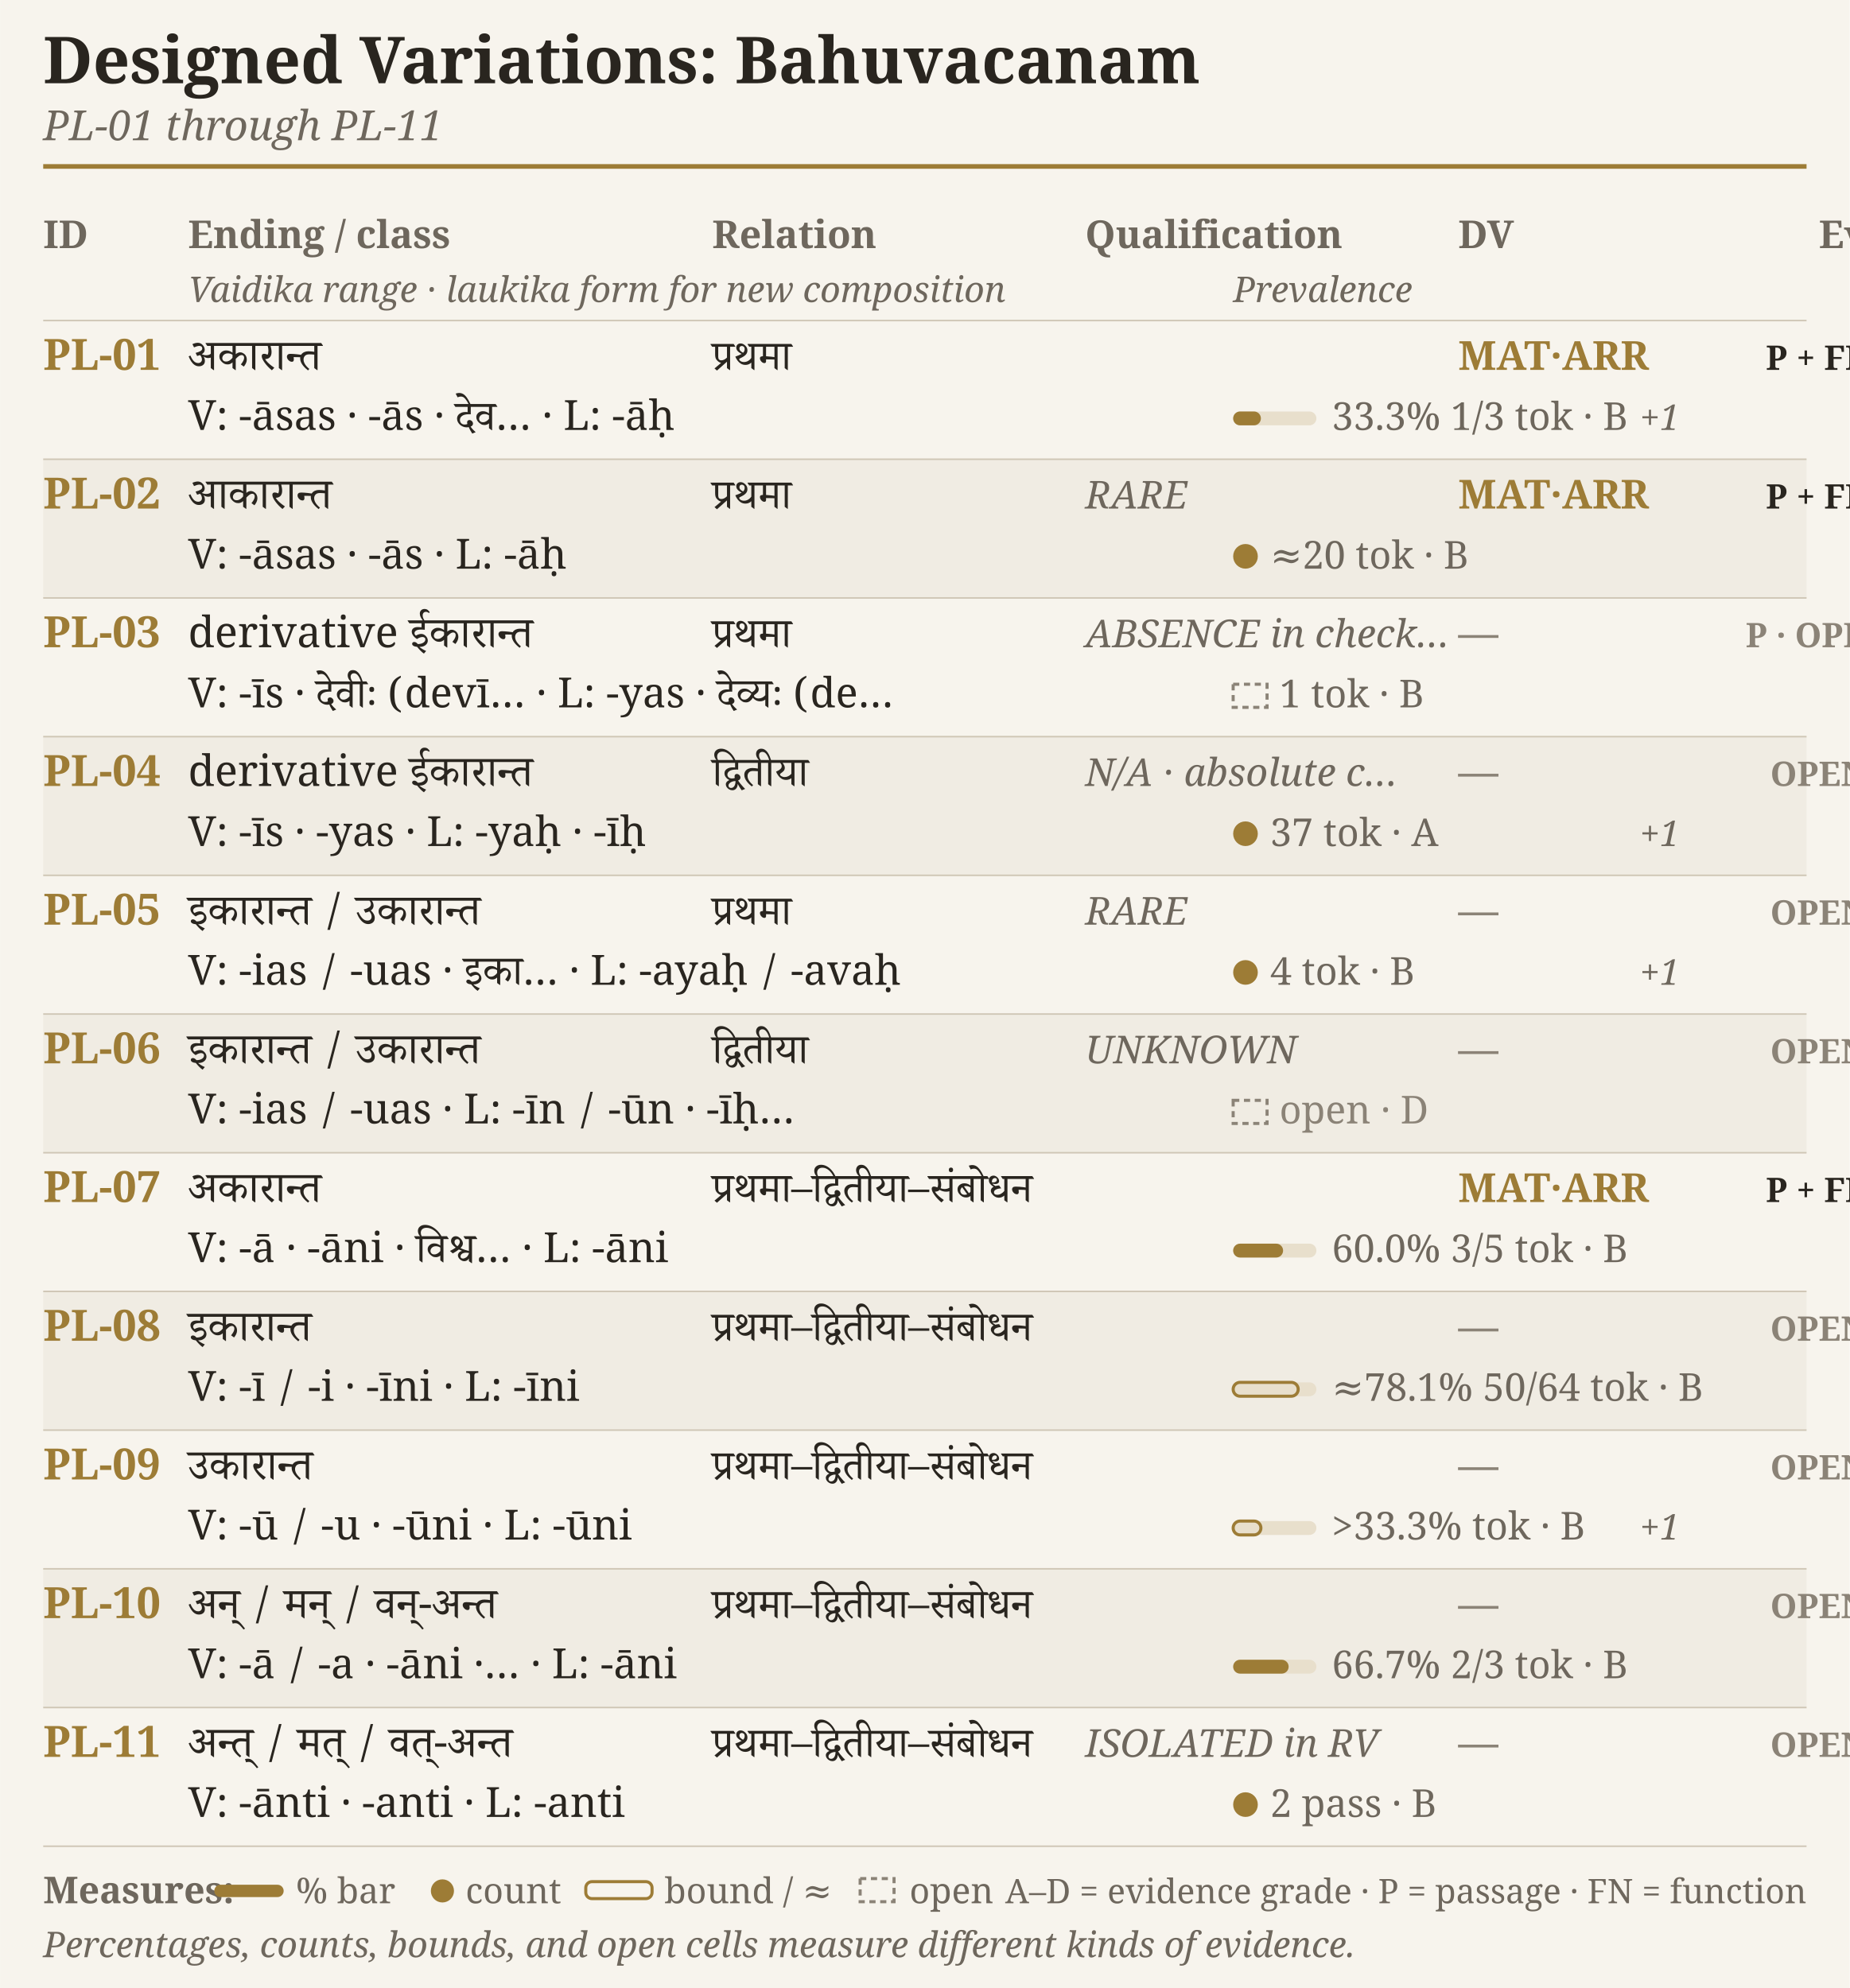
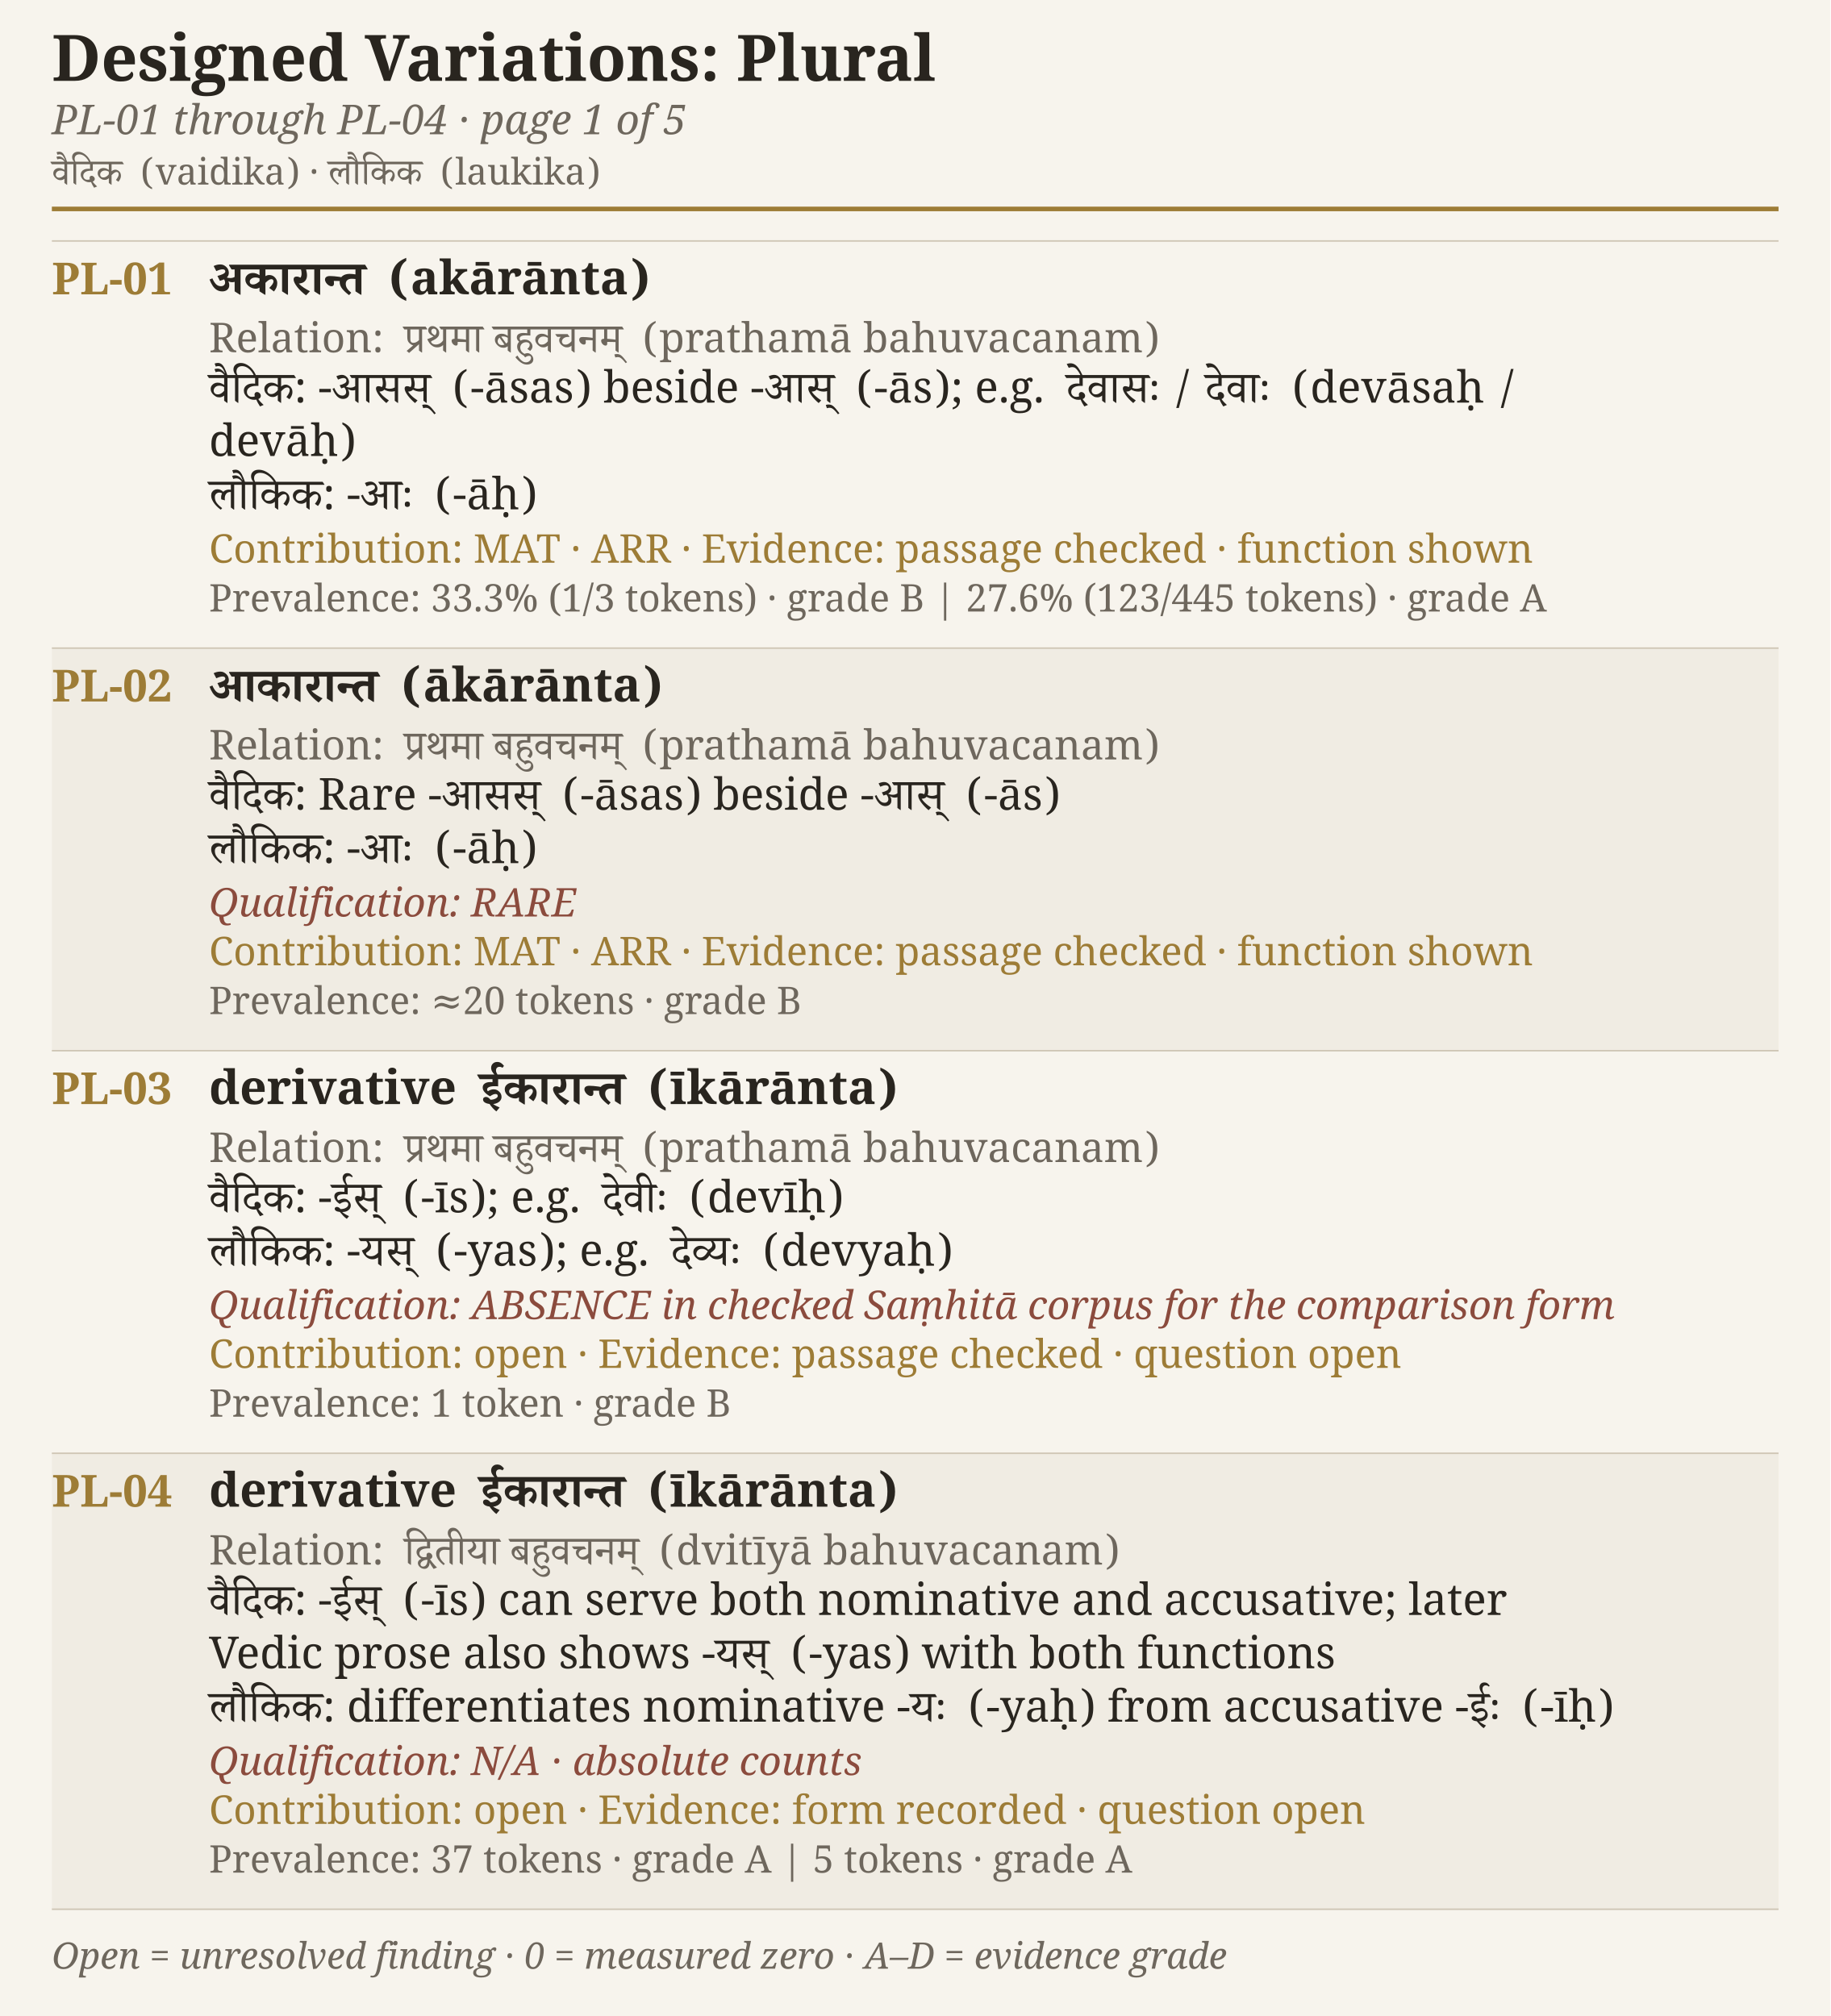
- <svg xmlns="http://www.w3.org/2000/svg" width="4.75in" height="5.106in" viewBox="0 0 1200 1290">
-   <rect width="1200" height="1290" fill="#f7f4ed" />
-   <text x="28.0" y="54.0" font-family="EB Garamond, Charter, Georgia, serif" font-size="42" font-weight="600" font-style="normal" fill="#29251f" text-anchor="start">Designed Variations: Bahuvacanam</text>
-   <text x="28.0" y="91.0" font-family="EB Garamond, Charter, Georgia, serif" font-size="27" font-weight="400" font-style="italic" fill="#6e675d" text-anchor="start">PL-01 through PL-11</text>
-   <line x1="28" y1="108" x2="1172" y2="108" stroke="#9d7c36" stroke-width="3" />
-   <text x="28.0" y="161.0" font-family="EB Garamond, Charter, Georgia, serif" font-size="25" font-weight="600" font-style="normal" fill="#6e675d" text-anchor="start">ID</text>
-   <text x="122.0" y="161.0" font-family="EB Garamond, Charter, Georgia, serif" font-size="25" font-weight="600" font-style="normal" fill="#6e675d" text-anchor="start">Ending / class</text>
-   <text x="462.0" y="161.0" font-family="EB Garamond, Charter, Georgia, serif" font-size="25" font-weight="600" font-style="normal" fill="#6e675d" text-anchor="start">Relation</text>
-   <text x="704.0" y="161.0" font-family="EB Garamond, Charter, Georgia, serif" font-size="25" font-weight="600" font-style="normal" fill="#6e675d" text-anchor="start">Qualification</text>
-   <text x="946.0" y="161.0" font-family="EB Garamond, Charter, Georgia, serif" font-size="25" font-weight="600" font-style="normal" fill="#6e675d" text-anchor="start">DV</text>
-   <text x="1180.0" y="161.0" font-family="EB Garamond, Charter, Georgia, serif" font-size="25" font-weight="600" font-style="normal" fill="#6e675d" text-anchor="start">Evidence</text>
-   <text x="122.0" y="196.0" font-family="EB Garamond, Charter, Georgia, serif" font-size="23" font-weight="400" font-style="italic" fill="#6e675d" text-anchor="start">Vaidika range · laukika form for new composition</text>
-   <text x="800.0" y="196.0" font-family="EB Garamond, Charter, Georgia, serif" font-size="23" font-weight="400" font-style="italic" fill="#6e675d" text-anchor="start">Prevalence</text>
-   <line x1="28" y1="208" x2="1172" y2="208" stroke="#cfc6b5" stroke-width="1" />
-   <text x="28.0" y="240.0" font-family="EB Garamond, Charter, Georgia, serif" font-size="28" font-weight="600" font-style="normal" fill="#9d7c36" text-anchor="start">PL-01</text>
-   <text x="122.0" y="240.0" font-family="Adobe Devanagari, Noto Serif Devanagari, serif" font-size="28" font-weight="400" font-style="normal" fill="#29251f" text-anchor="start">अकारान्त</text>
-   <text x="462.0" y="240.0" font-family="Adobe Devanagari, Noto Serif Devanagari, serif" font-size="27" font-weight="400" font-style="normal" fill="#29251f" text-anchor="start">प्रथमा</text>
-   <text x="122.0" y="279.0" font-family="Adobe Devanagari, Noto Serif Devanagari, serif" font-size="27" font-weight="400" font-style="normal" fill="#29251f" text-anchor="start">V: -āsas · -ās · देव…  ·  L: -āḥ</text>
-   <text x="946.0" y="240.0" font-family="EB Garamond, Charter, Georgia, serif" font-size="26" font-weight="600" font-style="normal" fill="#9d7c36" text-anchor="start">MAT·ARR</text>
-   <rect x="800" y="267" width="54" height="9" rx="4.5" fill="#e8dfcc" />
-   <rect x="800" y="267" width="18.0" height="9" rx="4.5" fill="#9d7c36" />
-   <text x="864.0" y="279.0" font-family="EB Garamond, Charter, Georgia, serif" font-size="25" font-weight="400" font-style="normal" fill="#6e675d" text-anchor="start">33.3% 1/3 tok · B</text>
-   <text x="1064.0" y="279.0" font-family="EB Garamond, Charter, Georgia, serif" font-size="23" font-weight="400" font-style="italic" fill="#6e675d" text-anchor="start">+1</text>
-   <text x="1180.0" y="240.0" font-family="EB Garamond, Charter, Georgia, serif" font-size="22" font-weight="600" font-style="normal" fill="#29251f" text-anchor="middle">P + FN</text>
-   <rect x="28" y="298" width="1144" height="90" fill="#f0ece3" />
-   <line x1="28" y1="298" x2="1172" y2="298" stroke="#cfc6b5" stroke-width="1" />
-   <text x="28.0" y="330.0" font-family="EB Garamond, Charter, Georgia, serif" font-size="28" font-weight="600" font-style="normal" fill="#9d7c36" text-anchor="start">PL-02</text>
-   <text x="122.0" y="330.0" font-family="Adobe Devanagari, Noto Serif Devanagari, serif" font-size="28" font-weight="400" font-style="normal" fill="#29251f" text-anchor="start">आकारान्त</text>
-   <text x="704.0" y="330.0" font-family="EB Garamond, Charter, Georgia, serif" font-size="25" font-weight="400" font-style="italic" fill="#6e675d" text-anchor="start">RARE</text>
-   <text x="462.0" y="330.0" font-family="Adobe Devanagari, Noto Serif Devanagari, serif" font-size="27" font-weight="400" font-style="normal" fill="#29251f" text-anchor="start">प्रथमा</text>
-   <text x="122.0" y="369.0" font-family="Adobe Devanagari, Noto Serif Devanagari, serif" font-size="27" font-weight="400" font-style="normal" fill="#29251f" text-anchor="start">V: -āsas · -ās  ·  L: -āḥ</text>
-   <text x="946.0" y="330.0" font-family="EB Garamond, Charter, Georgia, serif" font-size="26" font-weight="600" font-style="normal" fill="#9d7c36" text-anchor="start">MAT·ARR</text>
-   <circle cx="808" cy="361" r="7" fill="#9d7c36" stroke="#9d7c36" stroke-width="2" />
-   <text x="824.0" y="369.0" font-family="EB Garamond, Charter, Georgia, serif" font-size="25" font-weight="400" font-style="normal" fill="#6e675d" text-anchor="start">≈20 tok · B</text>
-   <text x="1180.0" y="330.0" font-family="EB Garamond, Charter, Georgia, serif" font-size="22" font-weight="600" font-style="normal" fill="#29251f" text-anchor="middle">P + FN</text>
-   <line x1="28" y1="388" x2="1172" y2="388" stroke="#cfc6b5" stroke-width="1" />
-   <text x="28.0" y="420.0" font-family="EB Garamond, Charter, Georgia, serif" font-size="28" font-weight="600" font-style="normal" fill="#9d7c36" text-anchor="start">PL-03</text>
-   <text x="122.0" y="420.0" font-family="Adobe Devanagari, Noto Serif Devanagari, serif" font-size="28" font-weight="400" font-style="normal" fill="#29251f" text-anchor="start">derivative ईकारान्त</text>
-   <text x="704.0" y="420.0" font-family="EB Garamond, Charter, Georgia, serif" font-size="25" font-weight="400" font-style="italic" fill="#6e675d" text-anchor="start">ABSENCE in check…</text>
-   <text x="462.0" y="420.0" font-family="Adobe Devanagari, Noto Serif Devanagari, serif" font-size="27" font-weight="400" font-style="normal" fill="#29251f" text-anchor="start">प्रथमा</text>
-   <text x="122.0" y="459.0" font-family="Adobe Devanagari, Noto Serif Devanagari, serif" font-size="27" font-weight="400" font-style="normal" fill="#29251f" text-anchor="start">V: -īs · देवीः (devī…  ·  L: -yas · देव्यः (de…</text>
-   <text x="946.0" y="420.0" font-family="EB Garamond, Charter, Georgia, serif" font-size="26" font-weight="600" font-style="normal" fill="#8b8377" text-anchor="start">—</text>
-   <rect x="800" y="444" width="22" height="15" fill="none" stroke="#8b8377" stroke-width="2" stroke-dasharray="4 3" />
-   <text x="830.0" y="459.0" font-family="EB Garamond, Charter, Georgia, serif" font-size="25" font-weight="400" font-style="normal" fill="#6e675d" text-anchor="start">1 tok · B</text>
-   <text x="1180.0" y="420.0" font-family="EB Garamond, Charter, Georgia, serif" font-size="22" font-weight="600" font-style="normal" fill="#8b8377" text-anchor="middle">P · OPEN</text>
-   <rect x="28" y="478" width="1144" height="90" fill="#f0ece3" />
-   <line x1="28" y1="478" x2="1172" y2="478" stroke="#cfc6b5" stroke-width="1" />
-   <text x="28.0" y="510.0" font-family="EB Garamond, Charter, Georgia, serif" font-size="28" font-weight="600" font-style="normal" fill="#9d7c36" text-anchor="start">PL-04</text>
-   <text x="122.0" y="510.0" font-family="Adobe Devanagari, Noto Serif Devanagari, serif" font-size="28" font-weight="400" font-style="normal" fill="#29251f" text-anchor="start">derivative ईकारान्त</text>
-   <text x="704.0" y="510.0" font-family="EB Garamond, Charter, Georgia, serif" font-size="25" font-weight="400" font-style="italic" fill="#6e675d" text-anchor="start">N/A · absolute c…</text>
-   <text x="462.0" y="510.0" font-family="Adobe Devanagari, Noto Serif Devanagari, serif" font-size="27" font-weight="400" font-style="normal" fill="#29251f" text-anchor="start">द्वितीया</text>
-   <text x="122.0" y="549.0" font-family="Adobe Devanagari, Noto Serif Devanagari, serif" font-size="27" font-weight="400" font-style="normal" fill="#29251f" text-anchor="start">V: -īs · -yas  ·  L: -yaḥ · -īḥ</text>
-   <text x="946.0" y="510.0" font-family="EB Garamond, Charter, Georgia, serif" font-size="26" font-weight="600" font-style="normal" fill="#8b8377" text-anchor="start">—</text>
-   <circle cx="808" cy="541" r="7" fill="#9d7c36" stroke="#9d7c36" stroke-width="2" />
-   <text x="824.0" y="549.0" font-family="EB Garamond, Charter, Georgia, serif" font-size="25" font-weight="400" font-style="normal" fill="#6e675d" text-anchor="start">37 tok · A</text>
-   <text x="1064.0" y="549.0" font-family="EB Garamond, Charter, Georgia, serif" font-size="23" font-weight="400" font-style="italic" fill="#6e675d" text-anchor="start">+1</text>
-   <text x="1180.0" y="510.0" font-family="EB Garamond, Charter, Georgia, serif" font-size="22" font-weight="600" font-style="normal" fill="#8b8377" text-anchor="middle">OPEN</text>
-   <line x1="28" y1="568" x2="1172" y2="568" stroke="#cfc6b5" stroke-width="1" />
-   <text x="28.0" y="600.0" font-family="EB Garamond, Charter, Georgia, serif" font-size="28" font-weight="600" font-style="normal" fill="#9d7c36" text-anchor="start">PL-05</text>
-   <text x="122.0" y="600.0" font-family="Adobe Devanagari, Noto Serif Devanagari, serif" font-size="28" font-weight="400" font-style="normal" fill="#29251f" text-anchor="start">इकारान्त / उकारान्त</text>
-   <text x="704.0" y="600.0" font-family="EB Garamond, Charter, Georgia, serif" font-size="25" font-weight="400" font-style="italic" fill="#6e675d" text-anchor="start">RARE</text>
-   <text x="462.0" y="600.0" font-family="Adobe Devanagari, Noto Serif Devanagari, serif" font-size="27" font-weight="400" font-style="normal" fill="#29251f" text-anchor="start">प्रथमा</text>
-   <text x="122.0" y="639.0" font-family="Adobe Devanagari, Noto Serif Devanagari, serif" font-size="27" font-weight="400" font-style="normal" fill="#29251f" text-anchor="start">V: -ias / -uas · इका…  ·  L: -ayaḥ / -avaḥ</text>
-   <text x="946.0" y="600.0" font-family="EB Garamond, Charter, Georgia, serif" font-size="26" font-weight="600" font-style="normal" fill="#8b8377" text-anchor="start">—</text>
-   <circle cx="808" cy="631" r="7" fill="#9d7c36" stroke="#9d7c36" stroke-width="2" />
-   <text x="824.0" y="639.0" font-family="EB Garamond, Charter, Georgia, serif" font-size="25" font-weight="400" font-style="normal" fill="#6e675d" text-anchor="start">4 tok · B</text>
-   <text x="1064.0" y="639.0" font-family="EB Garamond, Charter, Georgia, serif" font-size="23" font-weight="400" font-style="italic" fill="#6e675d" text-anchor="start">+1</text>
-   <text x="1180.0" y="600.0" font-family="EB Garamond, Charter, Georgia, serif" font-size="22" font-weight="600" font-style="normal" fill="#8b8377" text-anchor="middle">OPEN</text>
-   <rect x="28" y="658" width="1144" height="90" fill="#f0ece3" />
-   <line x1="28" y1="658" x2="1172" y2="658" stroke="#cfc6b5" stroke-width="1" />
-   <text x="28.0" y="690.0" font-family="EB Garamond, Charter, Georgia, serif" font-size="28" font-weight="600" font-style="normal" fill="#9d7c36" text-anchor="start">PL-06</text>
-   <text x="122.0" y="690.0" font-family="Adobe Devanagari, Noto Serif Devanagari, serif" font-size="28" font-weight="400" font-style="normal" fill="#29251f" text-anchor="start">इकारान्त / उकारान्त</text>
-   <text x="704.0" y="690.0" font-family="EB Garamond, Charter, Georgia, serif" font-size="25" font-weight="400" font-style="italic" fill="#6e675d" text-anchor="start">UNKNOWN</text>
-   <text x="462.0" y="690.0" font-family="Adobe Devanagari, Noto Serif Devanagari, serif" font-size="27" font-weight="400" font-style="normal" fill="#29251f" text-anchor="start">द्वितीया</text>
-   <text x="122.0" y="729.0" font-family="Adobe Devanagari, Noto Serif Devanagari, serif" font-size="27" font-weight="400" font-style="normal" fill="#29251f" text-anchor="start">V: -ias / -uas  ·  L: -īn / -ūn · -īḥ…</text>
-   <text x="946.0" y="690.0" font-family="EB Garamond, Charter, Georgia, serif" font-size="26" font-weight="600" font-style="normal" fill="#8b8377" text-anchor="start">—</text>
-   <rect x="800" y="714" width="22" height="15" fill="none" stroke="#8b8377" stroke-width="2" stroke-dasharray="4 3" />
-   <text x="830.0" y="729.0" font-family="EB Garamond, Charter, Georgia, serif" font-size="25" font-weight="400" font-style="normal" fill="#8b8377" text-anchor="start">open · D</text>
-   <text x="1180.0" y="690.0" font-family="EB Garamond, Charter, Georgia, serif" font-size="22" font-weight="600" font-style="normal" fill="#8b8377" text-anchor="middle">OPEN</text>
-   <line x1="28" y1="748" x2="1172" y2="748" stroke="#cfc6b5" stroke-width="1" />
-   <text x="28.0" y="780.0" font-family="EB Garamond, Charter, Georgia, serif" font-size="28" font-weight="600" font-style="normal" fill="#9d7c36" text-anchor="start">PL-07</text>
-   <text x="122.0" y="780.0" font-family="Adobe Devanagari, Noto Serif Devanagari, serif" font-size="28" font-weight="400" font-style="normal" fill="#29251f" text-anchor="start">अकारान्त</text>
-   <text x="462.0" y="780.0" font-family="Adobe Devanagari, Noto Serif Devanagari, serif" font-size="27" font-weight="400" font-style="normal" fill="#29251f" text-anchor="start">प्रथमा–द्वितीया–संबोधन</text>
-   <text x="122.0" y="819.0" font-family="Adobe Devanagari, Noto Serif Devanagari, serif" font-size="27" font-weight="400" font-style="normal" fill="#29251f" text-anchor="start">V: -ā · -āni · विश्व…  ·  L: -āni</text>
-   <text x="946.0" y="780.0" font-family="EB Garamond, Charter, Georgia, serif" font-size="26" font-weight="600" font-style="normal" fill="#9d7c36" text-anchor="start">MAT·ARR</text>
-   <rect x="800" y="807" width="54" height="9" rx="4.5" fill="#e8dfcc" />
-   <rect x="800" y="807" width="32.4" height="9" rx="4.5" fill="#9d7c36" />
-   <text x="864.0" y="819.0" font-family="EB Garamond, Charter, Georgia, serif" font-size="25" font-weight="400" font-style="normal" fill="#6e675d" text-anchor="start">60.0% 3/5 tok · B</text>
-   <text x="1180.0" y="780.0" font-family="EB Garamond, Charter, Georgia, serif" font-size="22" font-weight="600" font-style="normal" fill="#29251f" text-anchor="middle">P + FN</text>
-   <rect x="28" y="838" width="1144" height="90" fill="#f0ece3" />
-   <line x1="28" y1="838" x2="1172" y2="838" stroke="#cfc6b5" stroke-width="1" />
-   <text x="28.0" y="870.0" font-family="EB Garamond, Charter, Georgia, serif" font-size="28" font-weight="600" font-style="normal" fill="#9d7c36" text-anchor="start">PL-08</text>
-   <text x="122.0" y="870.0" font-family="Adobe Devanagari, Noto Serif Devanagari, serif" font-size="28" font-weight="400" font-style="normal" fill="#29251f" text-anchor="start">इकारान्त</text>
-   <text x="462.0" y="870.0" font-family="Adobe Devanagari, Noto Serif Devanagari, serif" font-size="27" font-weight="400" font-style="normal" fill="#29251f" text-anchor="start">प्रथमा–द्वितीया–संबोधन</text>
-   <text x="122.0" y="909.0" font-family="Adobe Devanagari, Noto Serif Devanagari, serif" font-size="27" font-weight="400" font-style="normal" fill="#29251f" text-anchor="start">V: -ī / -i · -īni  ·  L: -īni</text>
-   <text x="946.0" y="870.0" font-family="EB Garamond, Charter, Georgia, serif" font-size="26" font-weight="600" font-style="normal" fill="#8b8377" text-anchor="start">—</text>
-   <rect x="800" y="897" width="54" height="9" rx="4.5" fill="#e8dfcc" />
-   <rect x="800" y="897" width="42.2" height="9" rx="4.5" fill="none" stroke="#9d7c36" stroke-width="2" />
-   <text x="864.0" y="909.0" font-family="EB Garamond, Charter, Georgia, serif" font-size="25" font-weight="400" font-style="normal" fill="#6e675d" text-anchor="start">≈78.1% 50/64 tok · B</text>
-   <text x="1180.0" y="870.0" font-family="EB Garamond, Charter, Georgia, serif" font-size="22" font-weight="600" font-style="normal" fill="#8b8377" text-anchor="middle">OPEN</text>
-   <line x1="28" y1="928" x2="1172" y2="928" stroke="#cfc6b5" stroke-width="1" />
-   <text x="28.0" y="960.0" font-family="EB Garamond, Charter, Georgia, serif" font-size="28" font-weight="600" font-style="normal" fill="#9d7c36" text-anchor="start">PL-09</text>
-   <text x="122.0" y="960.0" font-family="Adobe Devanagari, Noto Serif Devanagari, serif" font-size="28" font-weight="400" font-style="normal" fill="#29251f" text-anchor="start">उकारान्त</text>
-   <text x="462.0" y="960.0" font-family="Adobe Devanagari, Noto Serif Devanagari, serif" font-size="27" font-weight="400" font-style="normal" fill="#29251f" text-anchor="start">प्रथमा–द्वितीया–संबोधन</text>
-   <text x="122.0" y="999.0" font-family="Adobe Devanagari, Noto Serif Devanagari, serif" font-size="27" font-weight="400" font-style="normal" fill="#29251f" text-anchor="start">V: -ū / -u · -ūni  ·  L: -ūni</text>
-   <text x="946.0" y="960.0" font-family="EB Garamond, Charter, Georgia, serif" font-size="26" font-weight="600" font-style="normal" fill="#8b8377" text-anchor="start">—</text>
-   <rect x="800" y="987" width="54" height="9" rx="4.5" fill="#e8dfcc" />
-   <rect x="800" y="987" width="18.0" height="9" rx="4.5" fill="none" stroke="#9d7c36" stroke-width="2" />
-   <text x="864.0" y="999.0" font-family="EB Garamond, Charter, Georgia, serif" font-size="25" font-weight="400" font-style="normal" fill="#6e675d" text-anchor="start">&gt;33.3% tok · B</text>
-   <text x="1064.0" y="999.0" font-family="EB Garamond, Charter, Georgia, serif" font-size="23" font-weight="400" font-style="italic" fill="#6e675d" text-anchor="start">+1</text>
-   <text x="1180.0" y="960.0" font-family="EB Garamond, Charter, Georgia, serif" font-size="22" font-weight="600" font-style="normal" fill="#8b8377" text-anchor="middle">OPEN</text>
-   <rect x="28" y="1018" width="1144" height="90" fill="#f0ece3" />
-   <line x1="28" y1="1018" x2="1172" y2="1018" stroke="#cfc6b5" stroke-width="1" />
-   <text x="28.0" y="1050.0" font-family="EB Garamond, Charter, Georgia, serif" font-size="28" font-weight="600" font-style="normal" fill="#9d7c36" text-anchor="start">PL-10</text>
-   <text x="122.0" y="1050.0" font-family="Adobe Devanagari, Noto Serif Devanagari, serif" font-size="28" font-weight="400" font-style="normal" fill="#29251f" text-anchor="start">अन् / मन् / वन्-अन्त</text>
-   <text x="462.0" y="1050.0" font-family="Adobe Devanagari, Noto Serif Devanagari, serif" font-size="27" font-weight="400" font-style="normal" fill="#29251f" text-anchor="start">प्रथमा–द्वितीया–संबोधन</text>
-   <text x="122.0" y="1089.0" font-family="Adobe Devanagari, Noto Serif Devanagari, serif" font-size="27" font-weight="400" font-style="normal" fill="#29251f" text-anchor="start">V: -ā / -a · -āni ·…  ·  L: -āni</text>
-   <text x="946.0" y="1050.0" font-family="EB Garamond, Charter, Georgia, serif" font-size="26" font-weight="600" font-style="normal" fill="#8b8377" text-anchor="start">—</text>
-   <rect x="800" y="1077" width="54" height="9" rx="4.5" fill="#e8dfcc" />
-   <rect x="800" y="1077" width="36.0" height="9" rx="4.5" fill="#9d7c36" />
-   <text x="864.0" y="1089.0" font-family="EB Garamond, Charter, Georgia, serif" font-size="25" font-weight="400" font-style="normal" fill="#6e675d" text-anchor="start">66.7% 2/3 tok · B</text>
-   <text x="1180.0" y="1050.0" font-family="EB Garamond, Charter, Georgia, serif" font-size="22" font-weight="600" font-style="normal" fill="#8b8377" text-anchor="middle">OPEN</text>
-   <line x1="28" y1="1108" x2="1172" y2="1108" stroke="#cfc6b5" stroke-width="1" />
-   <text x="28.0" y="1140.0" font-family="EB Garamond, Charter, Georgia, serif" font-size="28" font-weight="600" font-style="normal" fill="#9d7c36" text-anchor="start">PL-11</text>
-   <text x="122.0" y="1140.0" font-family="Adobe Devanagari, Noto Serif Devanagari, serif" font-size="28" font-weight="400" font-style="normal" fill="#29251f" text-anchor="start">अन्त् / मत् / वत्-अन्त</text>
-   <text x="704.0" y="1140.0" font-family="EB Garamond, Charter, Georgia, serif" font-size="25" font-weight="400" font-style="italic" fill="#6e675d" text-anchor="start">ISOLATED in RV</text>
-   <text x="462.0" y="1140.0" font-family="Adobe Devanagari, Noto Serif Devanagari, serif" font-size="27" font-weight="400" font-style="normal" fill="#29251f" text-anchor="start">प्रथमा–द्वितीया–संबोधन</text>
-   <text x="122.0" y="1179.0" font-family="Adobe Devanagari, Noto Serif Devanagari, serif" font-size="27" font-weight="400" font-style="normal" fill="#29251f" text-anchor="start">V: -ānti · -anti  ·  L: -anti</text>
-   <text x="946.0" y="1140.0" font-family="EB Garamond, Charter, Georgia, serif" font-size="26" font-weight="600" font-style="normal" fill="#8b8377" text-anchor="start">—</text>
-   <circle cx="808" cy="1171" r="7" fill="#9d7c36" stroke="#9d7c36" stroke-width="2" />
-   <text x="824.0" y="1179.0" font-family="EB Garamond, Charter, Georgia, serif" font-size="25" font-weight="400" font-style="normal" fill="#6e675d" text-anchor="start">2 pass · B</text>
-   <text x="1180.0" y="1140.0" font-family="EB Garamond, Charter, Georgia, serif" font-size="22" font-weight="600" font-style="normal" fill="#8b8377" text-anchor="middle">OPEN</text>
-   <line x1="28" y1="1198" x2="1172" y2="1198" stroke="#cfc6b5" stroke-width="1" />
-   <text x="28.0" y="1235.0" font-family="EB Garamond, Charter, Georgia, serif" font-size="24" font-weight="600" font-style="normal" fill="#6e675d" text-anchor="start">Measures:</text>
-   <rect x="139" y="1223" width="45" height="8" rx="4" fill="#9d7c36" />
-   <text x="192.0" y="1235.0" font-family="EB Garamond, Charter, Georgia, serif" font-size="23" font-weight="400" font-style="normal" fill="#6e675d" text-anchor="start">% bar</text>
-   <circle cx="287" cy="1227" r="7" fill="#9d7c36" stroke="#9d7c36" />
-   <text x="302.0" y="1235.0" font-family="EB Garamond, Charter, Georgia, serif" font-size="23" font-weight="400" font-style="normal" fill="#6e675d" text-anchor="start">count</text>
-   <rect x="380" y="1221" width="43" height="11" rx="4" fill="none" stroke="#9d7c36" stroke-width="2" />
-   <text x="431.0" y="1235.0" font-family="EB Garamond, Charter, Georgia, serif" font-size="23" font-weight="400" font-style="normal" fill="#6e675d" text-anchor="start">bound / ≈</text>
-   <rect x="558" y="1219" width="22" height="15" fill="none" stroke="#8b8377" stroke-width="2" stroke-dasharray="4 3" />
-   <text x="590.0" y="1235.0" font-family="EB Garamond, Charter, Georgia, serif" font-size="23" font-weight="400" font-style="normal" fill="#6e675d" text-anchor="start">open</text>
-   <text x="1172.0" y="1235.0" font-family="EB Garamond, Charter, Georgia, serif" font-size="22" font-weight="400" font-style="normal" fill="#6e675d" text-anchor="end">A–D = evidence grade · P = passage · FN = function</text>
-   <text x="28.0" y="1270.0" font-family="EB Garamond, Charter, Georgia, serif" font-size="23" font-weight="400" font-style="italic" fill="#6e675d" text-anchor="start">Percentages, counts, bounds, and open cells measure different kinds of evidence.</text>
+ <svg xmlns="http://www.w3.org/2000/svg" width="4.75in" height="5.233in" viewBox="0 0 1200 1322">
+   <rect width="1200" height="1322" fill="#f7f4ed" />
+   <text x="34.0" y="53.0" font-family="STIX Two Text, Georgia, serif" font-size="42" font-weight="600" font-style="normal" fill="#29251f" text-anchor="start">Designed Variations: Plural</text>
+   <text x="34.0" y="88.0" font-family="STIX Two Text, Georgia, serif" font-size="27" font-weight="400" font-style="italic" fill="#6e675d" text-anchor="start">PL-01 through PL-04 · page 1 of 5</text>
+   <text x="34.0" y="121.0" font-family="Tiro Devanagari Sanskrit, Noto Serif Devanagari, serif" font-size="24" font-weight="400" font-style="normal" fill="#6e675d" text-anchor="start">वैदिक (vaidika) · लौकिक (laukika)</text>
+   <line x1="34" y1="137" x2="1166" y2="137" stroke="#9d7c36" stroke-width="3" />
+   <line x1="34" y1="158" x2="1166" y2="158" stroke="#cfc6b5" stroke-width="1" />
+   <text x="34.0" y="193.0" font-family="STIX Two Text, Georgia, serif" font-size="29" font-weight="600" font-style="normal" fill="#9d7c36" text-anchor="start">PL-01</text>
+   <text x="137.0" y="193.0" font-family="Tiro Devanagari Sanskrit, Noto Serif Devanagari, serif" font-size="31" font-weight="600" font-style="normal" fill="#29251f" text-anchor="start">अकारान्त (akārānta)</text>
+   <text x="137.0" y="231.0" font-family="Tiro Devanagari Sanskrit, Noto Serif Devanagari, serif" font-size="27" font-weight="400" font-style="normal" fill="#6e675d" text-anchor="start">Relation: प्रथमा बहुवचनम् (prathamā bahuvacanam)</text>
+   <text x="137.0" y="264.0" font-family="Tiro Devanagari Sanskrit, Noto Serif Devanagari, serif" font-size="29" font-weight="400" font-style="normal" fill="#29251f" text-anchor="start">वैदिक: -आसस् (-āsas) beside -आस् (-ās); e.g. देवासः / देवाः (devāsaḥ /</text>
+   <text x="137.0" y="299.0" font-family="Tiro Devanagari Sanskrit, Noto Serif Devanagari, serif" font-size="29" font-weight="400" font-style="normal" fill="#29251f" text-anchor="start">devāḥ)</text>
+   <text x="137.0" y="334.0" font-family="Tiro Devanagari Sanskrit, Noto Serif Devanagari, serif" font-size="29" font-weight="400" font-style="normal" fill="#29251f" text-anchor="start">लौकिक: -आः (-āḥ)</text>
+   <text x="137.0" y="369.0" font-family="STIX Two Text, Georgia, serif" font-size="26" font-weight="400" font-style="normal" fill="#9d7c36" text-anchor="start">Contribution: MAT · ARR · Evidence: passage checked · function shown</text>
+   <text x="137.0" y="401.0" font-family="STIX Two Text, Georgia, serif" font-size="25" font-weight="400" font-style="normal" fill="#6e675d" text-anchor="start">Prevalence: 33.3% (1/3 tokens) · grade B | 27.6% (123/445 tokens) · grade A</text>
+   <rect x="34" y="425" width="1132" height="264" fill="#f0ece3" />
+   <line x1="34" y1="425" x2="1166" y2="425" stroke="#cfc6b5" stroke-width="1" />
+   <text x="34.0" y="460.0" font-family="STIX Two Text, Georgia, serif" font-size="29" font-weight="600" font-style="normal" fill="#9d7c36" text-anchor="start">PL-02</text>
+   <text x="137.0" y="460.0" font-family="Tiro Devanagari Sanskrit, Noto Serif Devanagari, serif" font-size="31" font-weight="600" font-style="normal" fill="#29251f" text-anchor="start">आकारान्त (ākārānta)</text>
+   <text x="137.0" y="498.0" font-family="Tiro Devanagari Sanskrit, Noto Serif Devanagari, serif" font-size="27" font-weight="400" font-style="normal" fill="#6e675d" text-anchor="start">Relation: प्रथमा बहुवचनम् (prathamā bahuvacanam)</text>
+   <text x="137.0" y="531.0" font-family="Tiro Devanagari Sanskrit, Noto Serif Devanagari, serif" font-size="29" font-weight="400" font-style="normal" fill="#29251f" text-anchor="start">वैदिक: Rare -आसस् (-āsas) beside -आस् (-ās)</text>
+   <text x="137.0" y="566.0" font-family="Tiro Devanagari Sanskrit, Noto Serif Devanagari, serif" font-size="29" font-weight="400" font-style="normal" fill="#29251f" text-anchor="start">लौकिक: -आः (-āḥ)</text>
+   <text x="137.0" y="601.0" font-family="STIX Two Text, Georgia, serif" font-size="26" font-weight="400" font-style="italic" fill="#8b4b3d" text-anchor="start">Qualification: RARE</text>
+   <text x="137.0" y="633.0" font-family="STIX Two Text, Georgia, serif" font-size="26" font-weight="400" font-style="normal" fill="#9d7c36" text-anchor="start">Contribution: MAT · ARR · Evidence: passage checked · function shown</text>
+   <text x="137.0" y="665.0" font-family="STIX Two Text, Georgia, serif" font-size="25" font-weight="400" font-style="normal" fill="#6e675d" text-anchor="start">Prevalence: ≈20 tokens · grade B</text>
+   <line x1="34" y1="689" x2="1166" y2="689" stroke="#cfc6b5" stroke-width="1" />
+   <text x="34.0" y="724.0" font-family="STIX Two Text, Georgia, serif" font-size="29" font-weight="600" font-style="normal" fill="#9d7c36" text-anchor="start">PL-03</text>
+   <text x="137.0" y="724.0" font-family="Tiro Devanagari Sanskrit, Noto Serif Devanagari, serif" font-size="31" font-weight="600" font-style="normal" fill="#29251f" text-anchor="start">derivative ईकारान्त (īkārānta)</text>
+   <text x="137.0" y="762.0" font-family="Tiro Devanagari Sanskrit, Noto Serif Devanagari, serif" font-size="27" font-weight="400" font-style="normal" fill="#6e675d" text-anchor="start">Relation: प्रथमा बहुवचनम् (prathamā bahuvacanam)</text>
+   <text x="137.0" y="795.0" font-family="Tiro Devanagari Sanskrit, Noto Serif Devanagari, serif" font-size="29" font-weight="400" font-style="normal" fill="#29251f" text-anchor="start">वैदिक: -ईस् (-īs); e.g. देवीः (devīḥ)</text>
+   <text x="137.0" y="830.0" font-family="Tiro Devanagari Sanskrit, Noto Serif Devanagari, serif" font-size="29" font-weight="400" font-style="normal" fill="#29251f" text-anchor="start">लौकिक: -यस् (-yas); e.g. देव्यः (devyaḥ)</text>
+   <text x="137.0" y="865.0" font-family="STIX Two Text, Georgia, serif" font-size="26" font-weight="400" font-style="italic" fill="#8b4b3d" text-anchor="start">Qualification: ABSENCE in checked Saṃhitā corpus for the comparison form</text>
+   <text x="137.0" y="897.0" font-family="STIX Two Text, Georgia, serif" font-size="26" font-weight="400" font-style="normal" fill="#9d7c36" text-anchor="start">Contribution: open · Evidence: passage checked · question open</text>
+   <text x="137.0" y="929.0" font-family="STIX Two Text, Georgia, serif" font-size="25" font-weight="400" font-style="normal" fill="#6e675d" text-anchor="start">Prevalence: 1 token · grade B</text>
+   <rect x="34" y="953" width="1132" height="299" fill="#f0ece3" />
+   <line x1="34" y1="953" x2="1166" y2="953" stroke="#cfc6b5" stroke-width="1" />
+   <text x="34.0" y="988.0" font-family="STIX Two Text, Georgia, serif" font-size="29" font-weight="600" font-style="normal" fill="#9d7c36" text-anchor="start">PL-04</text>
+   <text x="137.0" y="988.0" font-family="Tiro Devanagari Sanskrit, Noto Serif Devanagari, serif" font-size="31" font-weight="600" font-style="normal" fill="#29251f" text-anchor="start">derivative ईकारान्त (īkārānta)</text>
+   <text x="137.0" y="1026.0" font-family="Tiro Devanagari Sanskrit, Noto Serif Devanagari, serif" font-size="27" font-weight="400" font-style="normal" fill="#6e675d" text-anchor="start">Relation: द्वितीया बहुवचनम् (dvitīyā bahuvacanam)</text>
+   <text x="137.0" y="1059.0" font-family="Tiro Devanagari Sanskrit, Noto Serif Devanagari, serif" font-size="29" font-weight="400" font-style="normal" fill="#29251f" text-anchor="start">वैदिक: -ईस् (-īs) can serve both nominative and accusative; later</text>
+   <text x="137.0" y="1094.0" font-family="Tiro Devanagari Sanskrit, Noto Serif Devanagari, serif" font-size="29" font-weight="400" font-style="normal" fill="#29251f" text-anchor="start">Vedic prose also shows -यस् (-yas) with both functions</text>
+   <text x="137.0" y="1129.0" font-family="Tiro Devanagari Sanskrit, Noto Serif Devanagari, serif" font-size="29" font-weight="400" font-style="normal" fill="#29251f" text-anchor="start">लौकिक: differentiates nominative -यः (-yaḥ) from accusative -ईः (-īḥ)</text>
+   <text x="137.0" y="1164.0" font-family="STIX Two Text, Georgia, serif" font-size="26" font-weight="400" font-style="italic" fill="#8b4b3d" text-anchor="start">Qualification: N/A · absolute counts</text>
+   <text x="137.0" y="1196.0" font-family="STIX Two Text, Georgia, serif" font-size="26" font-weight="400" font-style="normal" fill="#9d7c36" text-anchor="start">Contribution: open · Evidence: form recorded · question open</text>
+   <text x="137.0" y="1228.0" font-family="STIX Two Text, Georgia, serif" font-size="25" font-weight="400" font-style="normal" fill="#6e675d" text-anchor="start">Prevalence: 37 tokens · grade A | 5 tokens · grade A</text>
+   <line x1="34" y1="1252" x2="1166" y2="1252" stroke="#cfc6b5" stroke-width="1" />
+   <text x="34.0" y="1291.0" font-family="STIX Two Text, Georgia, serif" font-size="24" font-weight="400" font-style="italic" fill="#6e675d" text-anchor="start">Open = unresolved finding · 0 = measured zero · A–D = evidence grade</text>
</svg>
